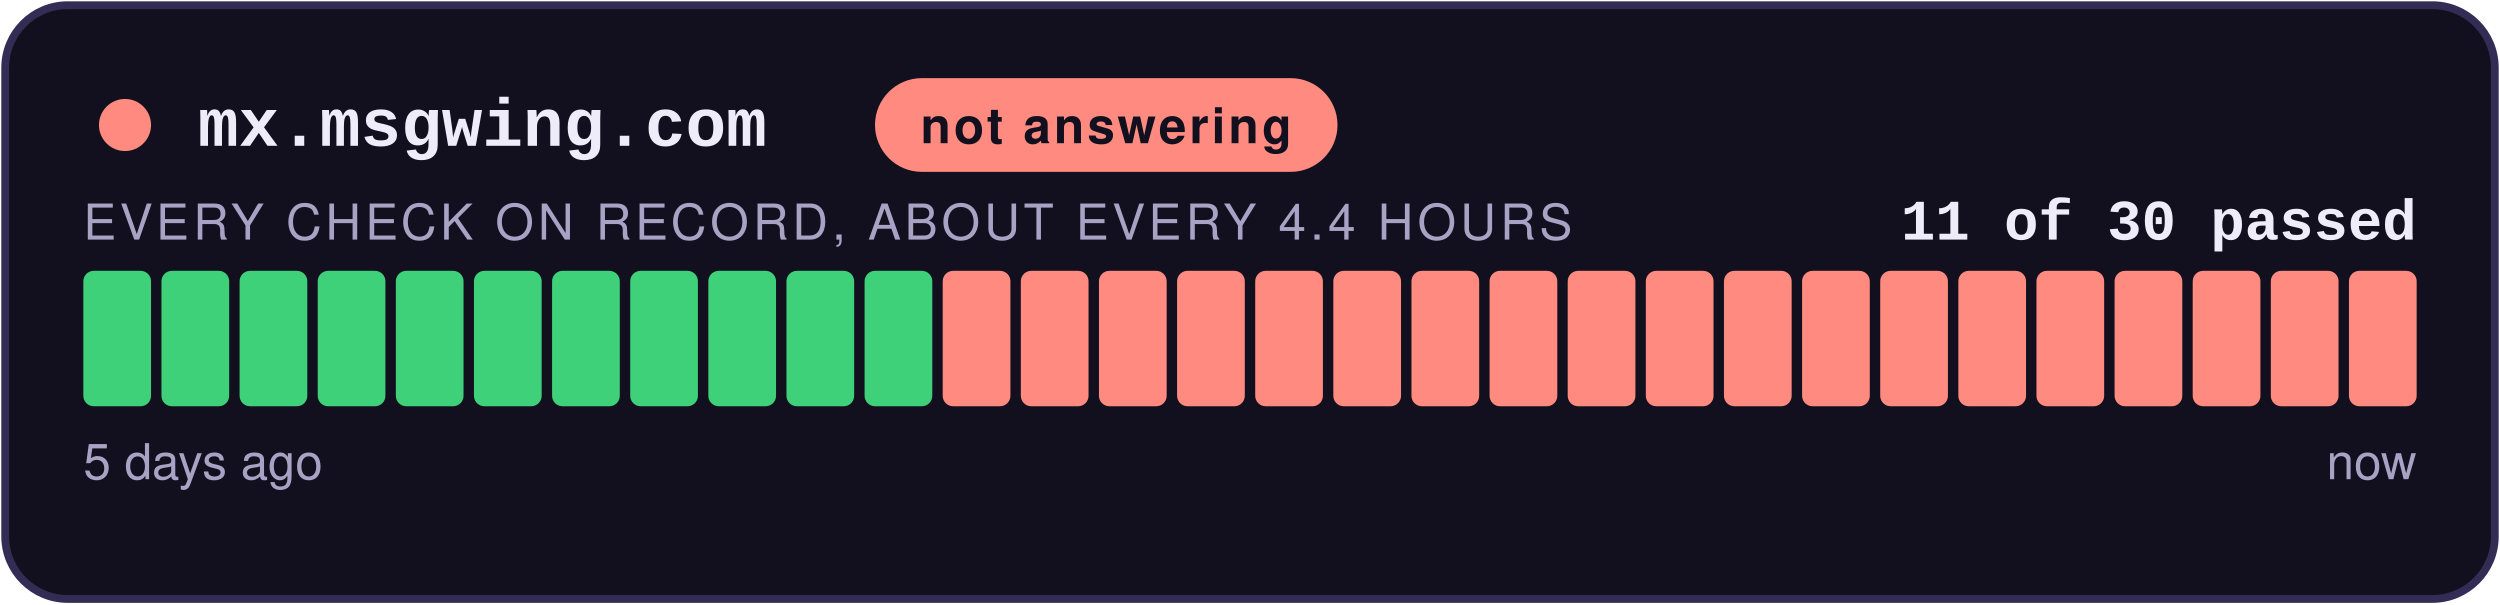
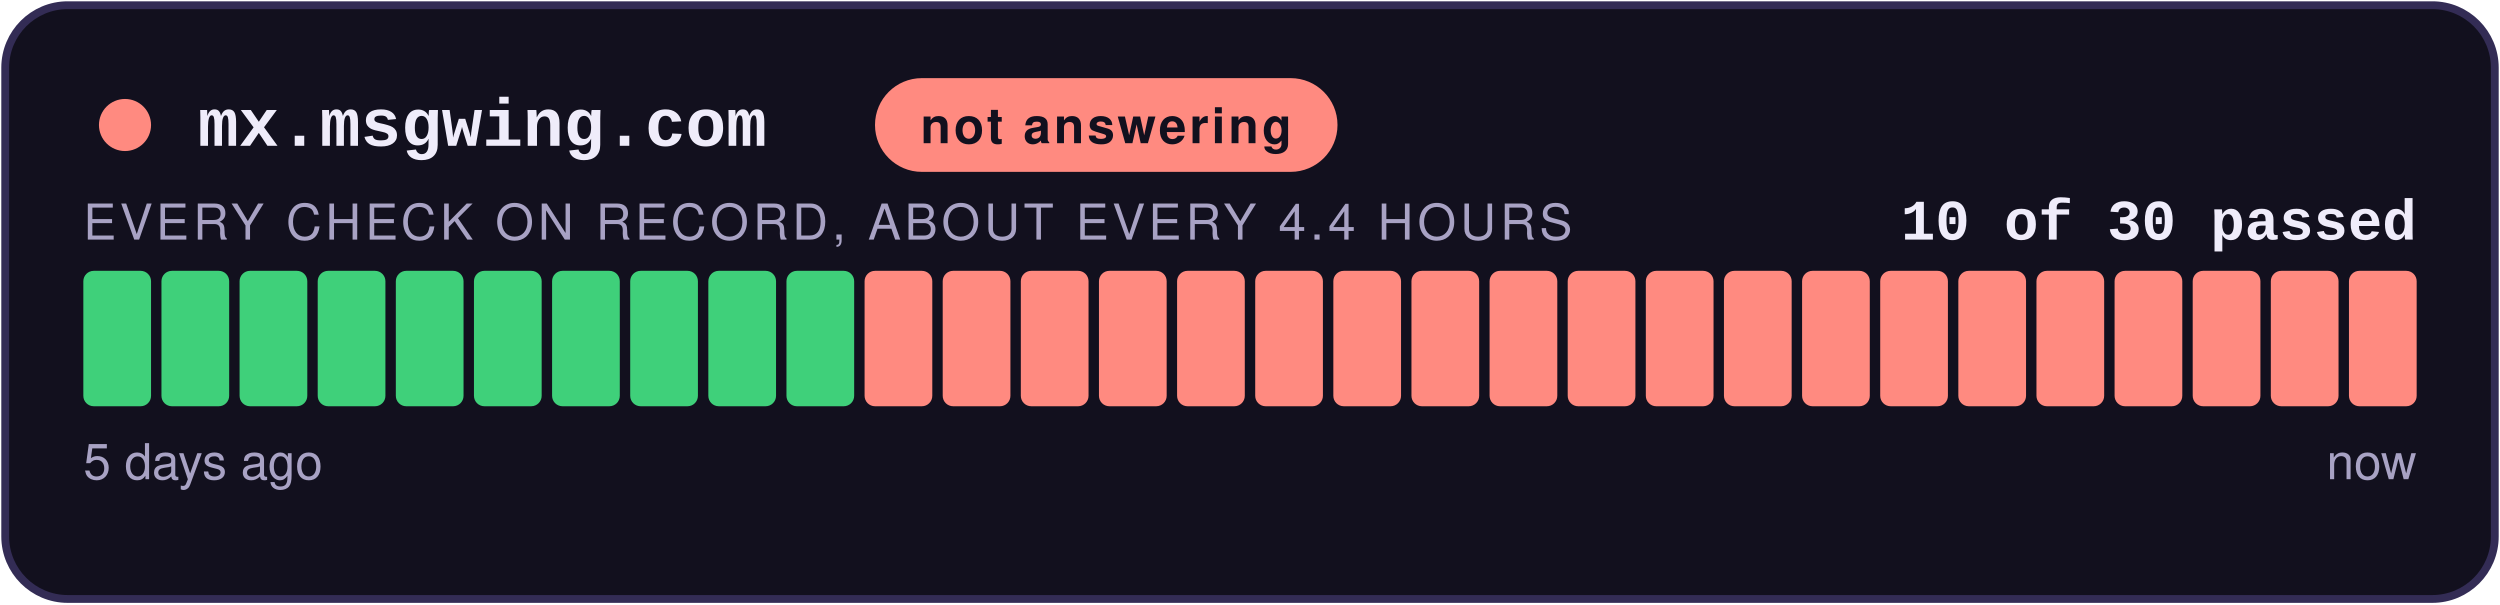
- <svg xmlns="http://www.w3.org/2000/svg" width="480" height="116" viewBox="0 0 480 116" role="img" aria-label="not answering: 11 of 30 checks passed">
+ <svg xmlns="http://www.w3.org/2000/svg" width="480" height="116" viewBox="0 0 480 116" role="img" aria-label="not answering: 10 of 30 checks passed">
  <style>
    .teraz { animation: zu-puls 2.4s ease-in-out infinite; }
    @keyframes zu-puls { 0%, 100% { opacity: 1; } 50% { opacity: .45; } }
    @media (prefers-reduced-motion: reduce) { .teraz { animation: none; } }
  </style>
  <rect x="1" y="1" width="478" height="114" rx="12" fill="#12101E" stroke="#332C55" stroke-width="1.5" />
  <circle cx="24" cy="24" r="5" fill="#FF8A80" />
  <text x="38" y="28" font-family="Courier New,monospace" font-size="13" font-weight="700" fill="#EFECFA">mx.msgwing.com</text>
  <rect x="168" y="15" width="88.8" height="18" rx="9" fill="#FF8A80" />
  <text x="212.4" y="27.5" text-anchor="middle" font-family="-apple-system,Segoe UI,Helvetica,Arial,sans-serif" font-size="9.5" font-weight="700" fill="#12101E" letter-spacing="0.6">not answering</text>
-   <text x="464" y="46" text-anchor="end" font-family="Courier New,monospace" font-size="11" font-weight="700" fill="#EFECFA">11 of 30 passed</text>
+   <text x="464" y="46" text-anchor="end" font-family="Courier New,monospace" font-size="11" font-weight="700" fill="#EFECFA">10 of 30 passed</text>
  <text x="16" y="46" font-family="-apple-system,Segoe UI,Helvetica,Arial,sans-serif" font-size="9.5" fill="#A8A2C4" letter-spacing="0.8">EVERY CHECK ON RECORD, ABOUT EVERY 4.4 HOURS</text>
  <rect x="16.00" y="52" width="13.00" height="26" rx="2" fill="#3FD07A" />
  <rect x="31.00" y="52" width="13.00" height="26" rx="2" fill="#3FD07A" />
  <rect x="46.00" y="52" width="13.00" height="26" rx="2" fill="#3FD07A" />
  <rect x="61.00" y="52" width="13.00" height="26" rx="2" fill="#3FD07A" />
  <rect x="76.00" y="52" width="13.00" height="26" rx="2" fill="#3FD07A" />
  <rect x="91.00" y="52" width="13.00" height="26" rx="2" fill="#3FD07A" />
  <rect x="106.00" y="52" width="13.00" height="26" rx="2" fill="#3FD07A" />
  <rect x="121.00" y="52" width="13.00" height="26" rx="2" fill="#3FD07A" />
  <rect x="136.00" y="52" width="13.00" height="26" rx="2" fill="#3FD07A" />
  <rect x="151.00" y="52" width="13.00" height="26" rx="2" fill="#3FD07A" />
-   <rect x="166.00" y="52" width="13.00" height="26" rx="2" fill="#3FD07A" />
+   <rect x="166.00" y="52" width="13.00" height="26" rx="2" fill="#FF8A80" />
  <rect x="181.00" y="52" width="13.00" height="26" rx="2" fill="#FF8A80" />
  <rect x="196.00" y="52" width="13.00" height="26" rx="2" fill="#FF8A80" />
  <rect x="211.00" y="52" width="13.00" height="26" rx="2" fill="#FF8A80" />
  <rect x="226.00" y="52" width="13.00" height="26" rx="2" fill="#FF8A80" />
  <rect x="241.00" y="52" width="13.00" height="26" rx="2" fill="#FF8A80" />
  <rect x="256.00" y="52" width="13.00" height="26" rx="2" fill="#FF8A80" />
  <rect x="271.00" y="52" width="13.00" height="26" rx="2" fill="#FF8A80" />
  <rect x="286.00" y="52" width="13.00" height="26" rx="2" fill="#FF8A80" />
  <rect x="301.00" y="52" width="13.00" height="26" rx="2" fill="#FF8A80" />
  <rect x="316.00" y="52" width="13.00" height="26" rx="2" fill="#FF8A80" />
  <rect x="331.00" y="52" width="13.00" height="26" rx="2" fill="#FF8A80" />
  <rect x="346.00" y="52" width="13.00" height="26" rx="2" fill="#FF8A80" />
  <rect x="361.00" y="52" width="13.00" height="26" rx="2" fill="#FF8A80" />
  <rect x="376.00" y="52" width="13.00" height="26" rx="2" fill="#FF8A80" />
  <rect x="391.00" y="52" width="13.00" height="26" rx="2" fill="#FF8A80" />
  <rect x="406.00" y="52" width="13.00" height="26" rx="2" fill="#FF8A80" />
  <rect x="421.00" y="52" width="13.00" height="26" rx="2" fill="#FF8A80" />
  <rect x="436.00" y="52" width="13.00" height="26" rx="2" fill="#FF8A80" />
  <rect x="451.00" y="52" width="13.00" height="26" rx="2" fill="#FF8A80" class="teraz" />
  <text x="16" y="92" font-family="-apple-system,Segoe UI,Helvetica,Arial,sans-serif" font-size="9.5" fill="#A8A2C4">5 days ago</text>
  <text x="464" y="92" text-anchor="end" font-family="-apple-system,Segoe UI,Helvetica,Arial,sans-serif" font-size="9.5" fill="#A8A2C4">now</text>
</svg>
